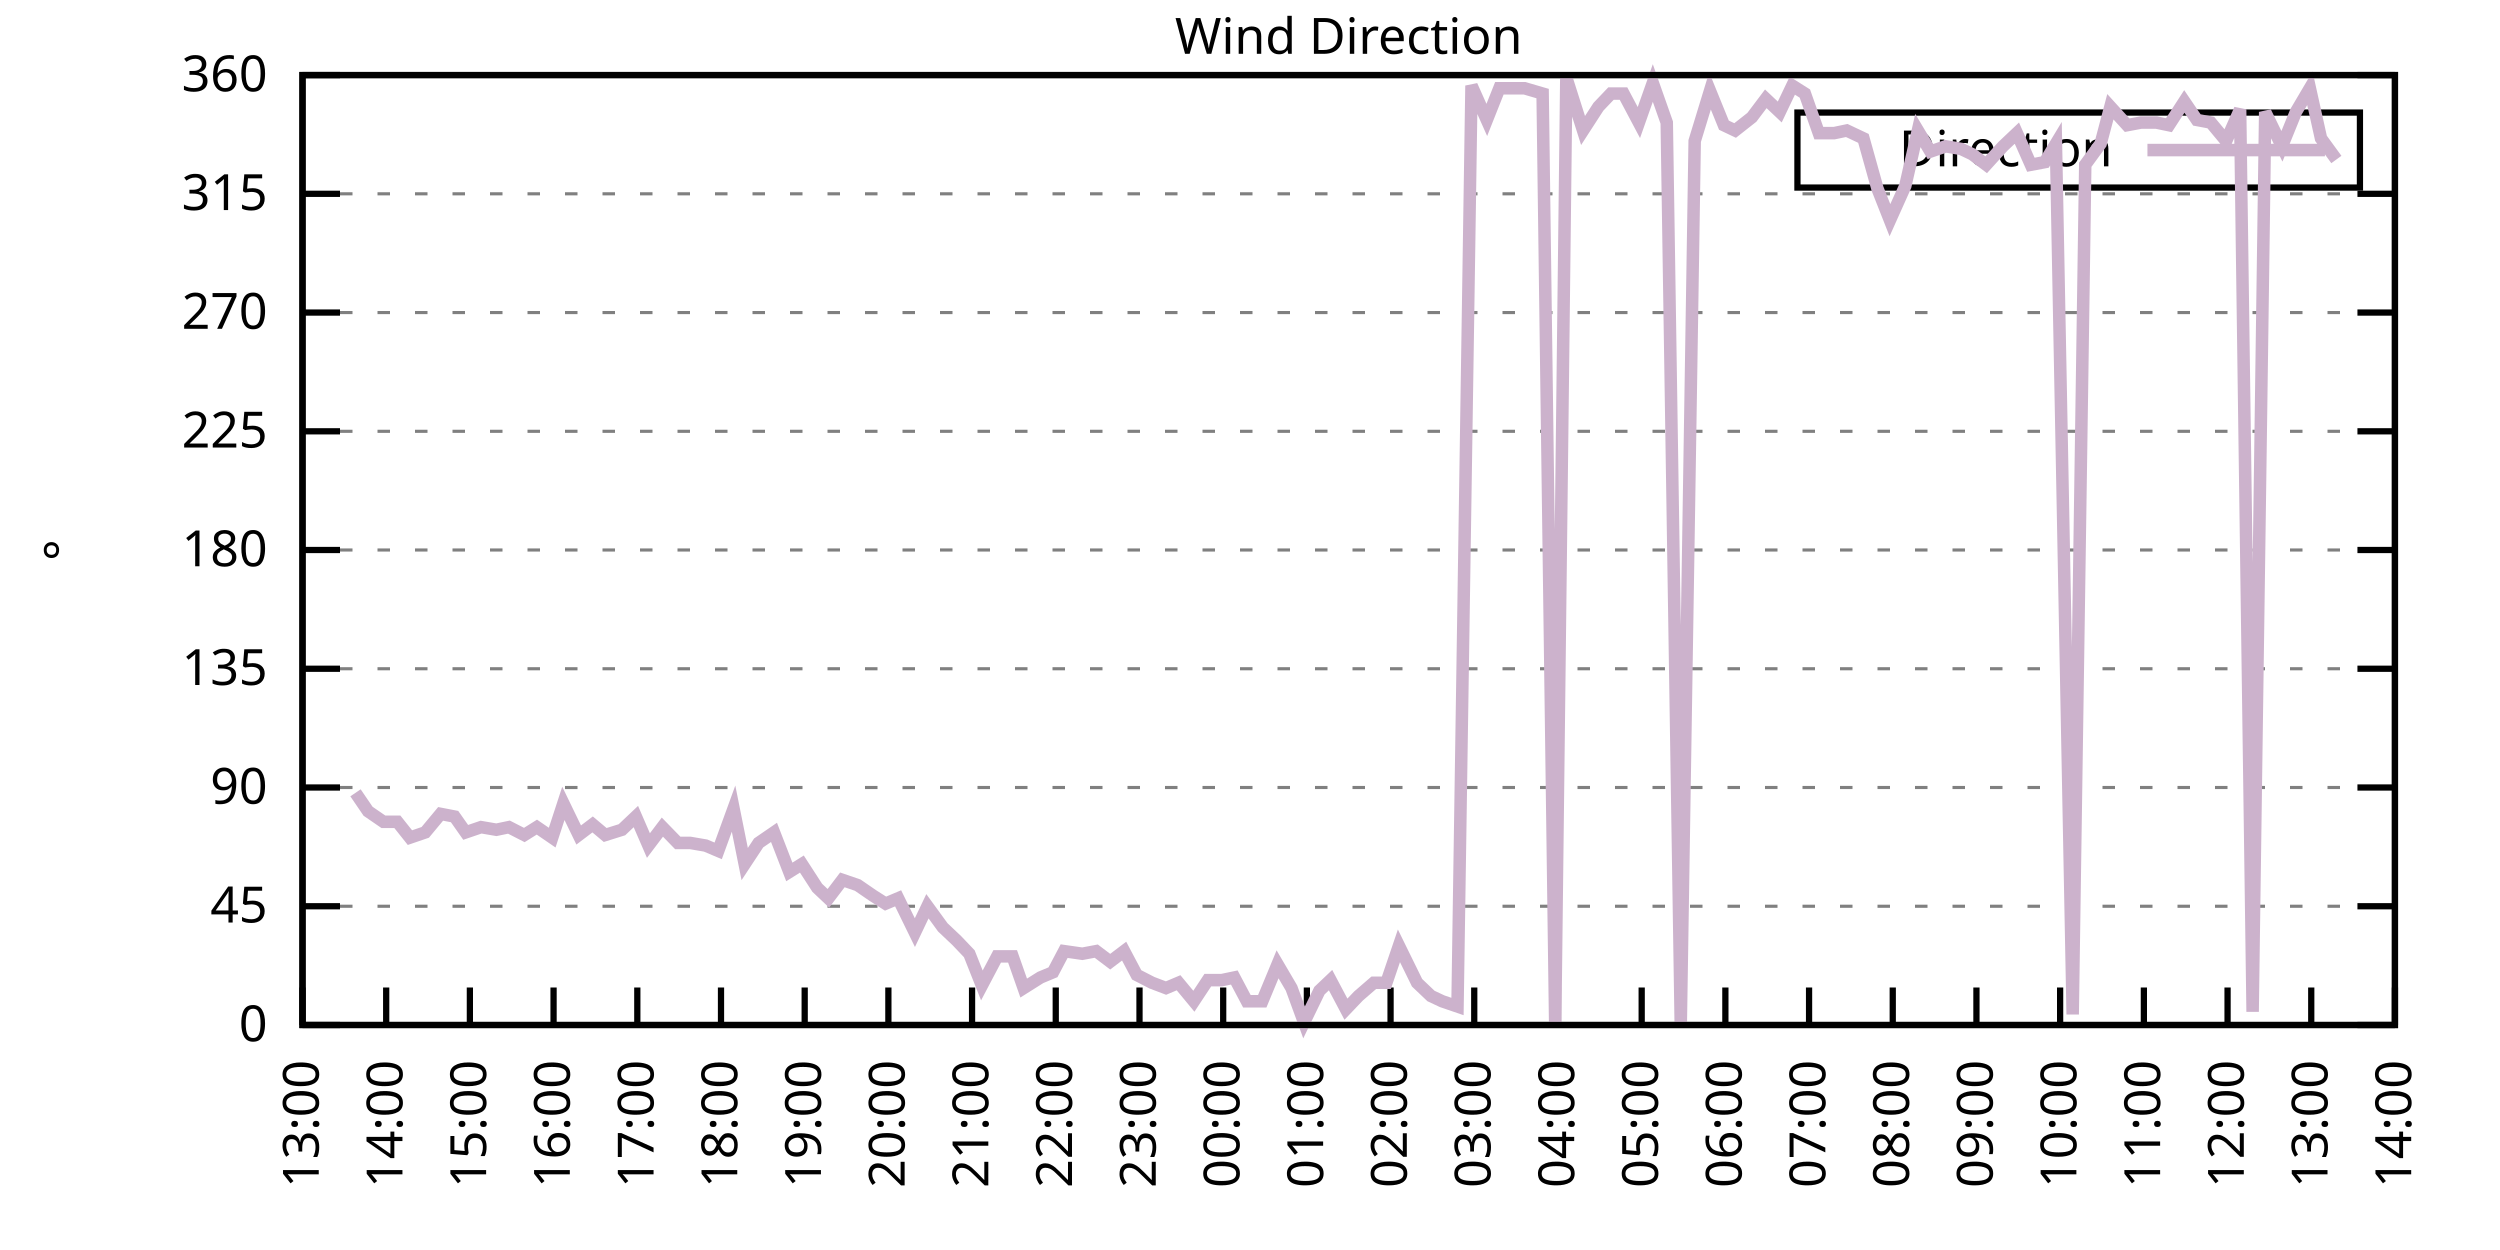
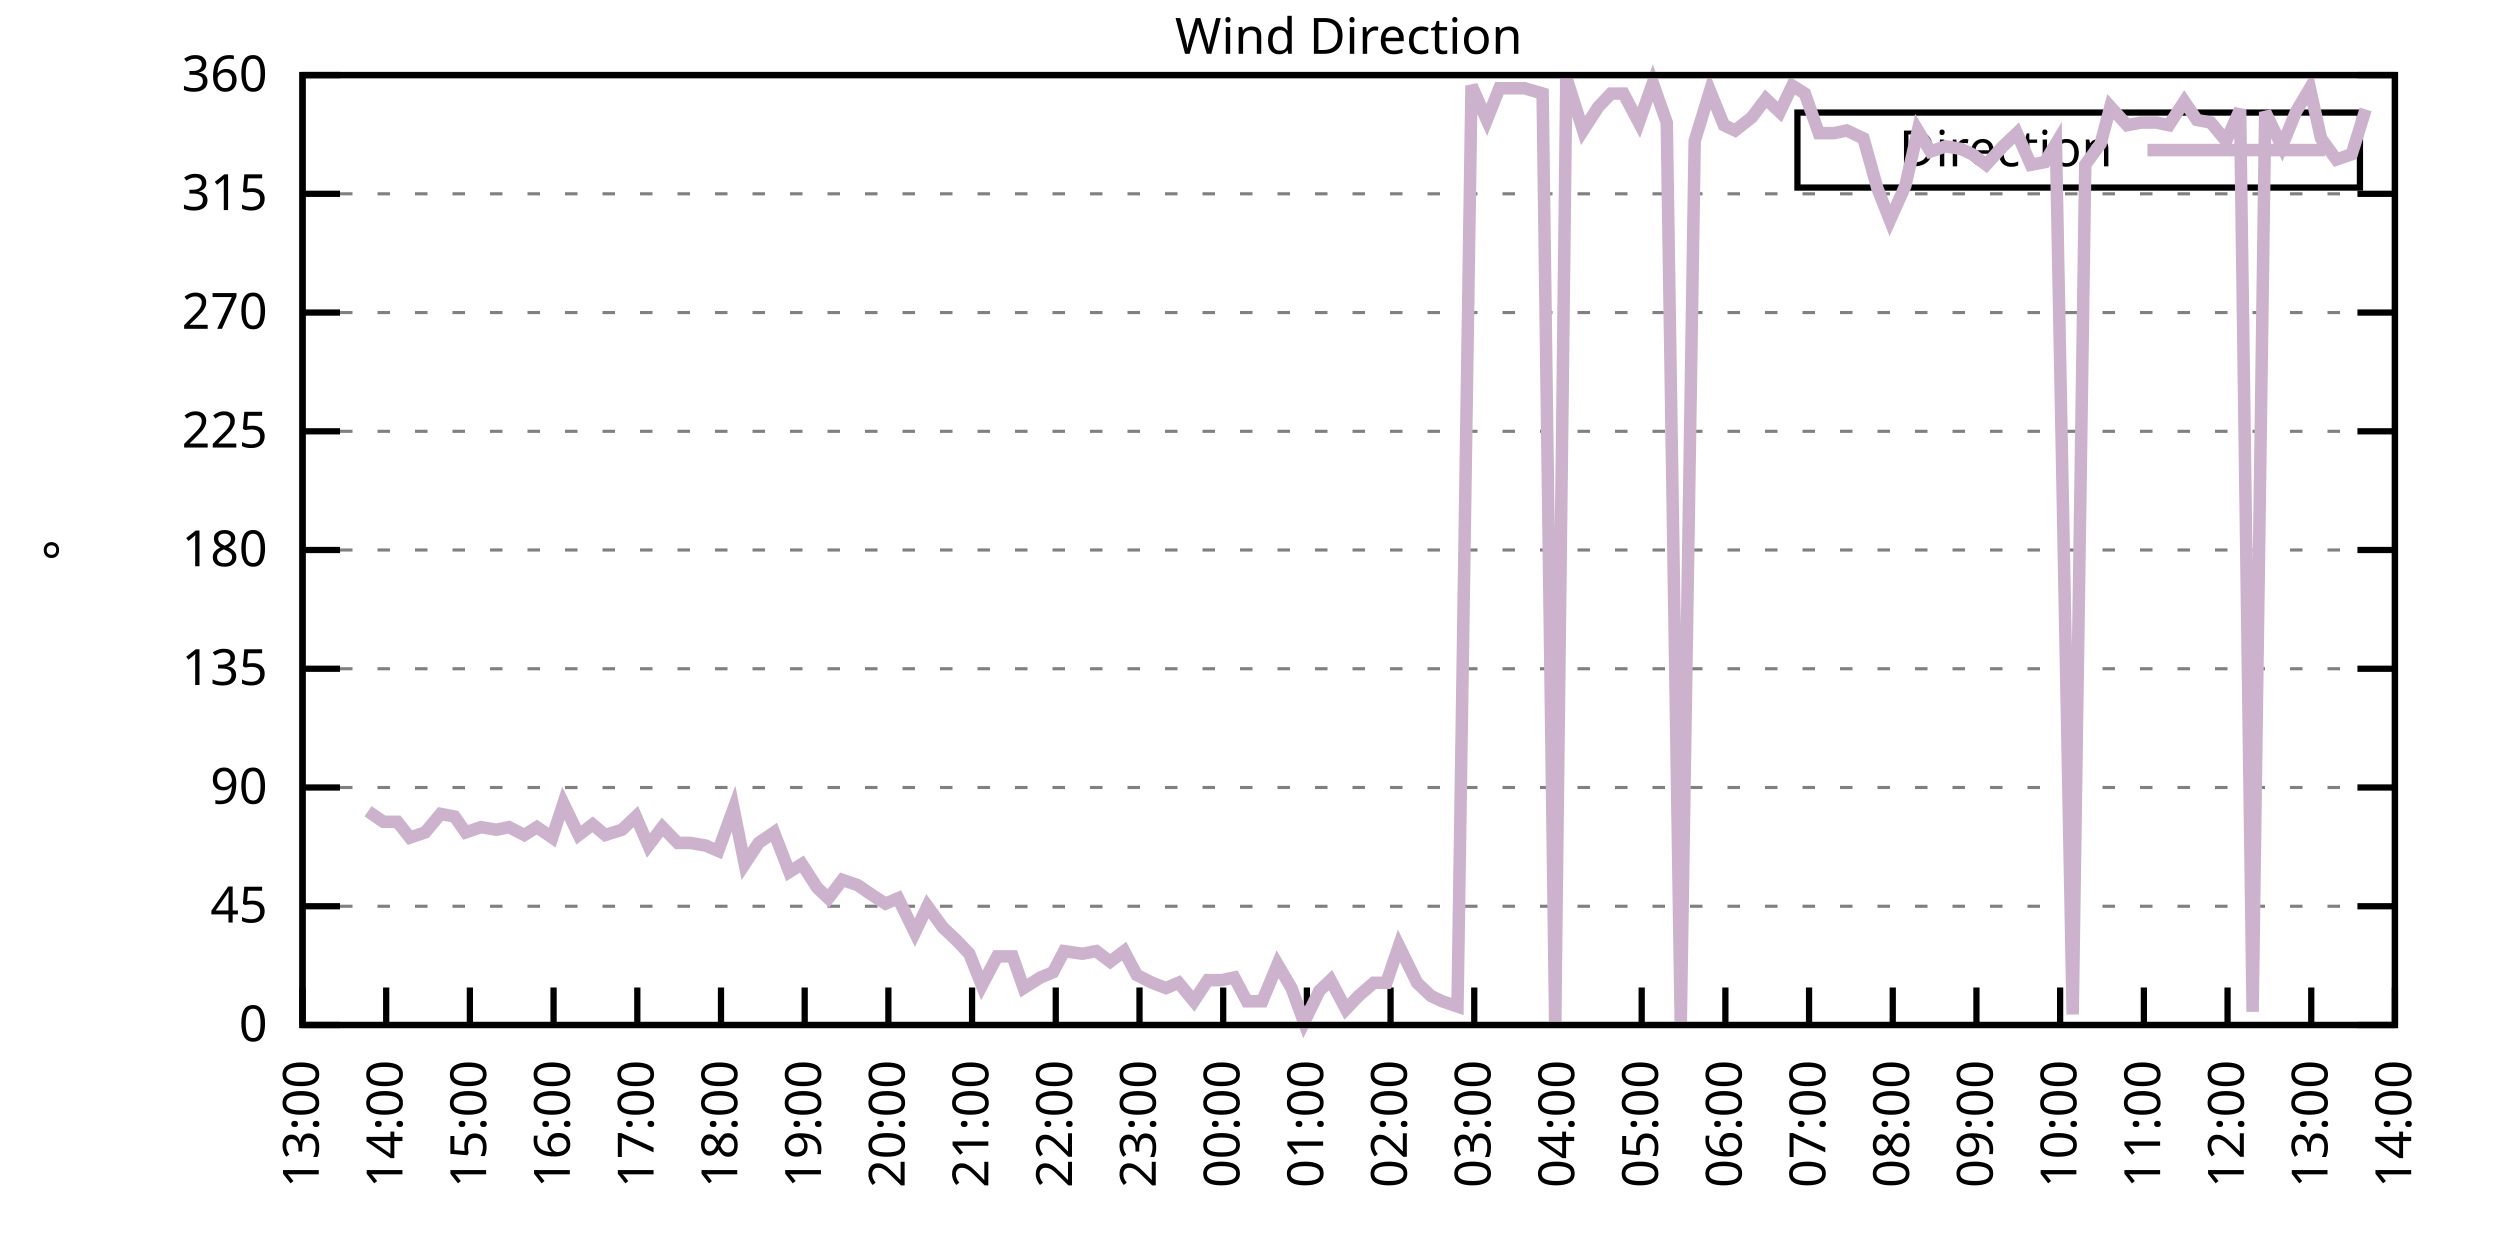
<svg xmlns="http://www.w3.org/2000/svg" xmlns:xlink="http://www.w3.org/1999/xlink" width="400" height="200" viewBox="0 0 400 200">
  <g id="gnuplot_canvas">
    <rect x="0" y="0" width="400" height="200" fill="none" />
    <defs>
      <circle id="gpDot" r="0.5" stroke-width="0.5" stroke="currentColor" />
      <path id="gpPt0" stroke-width="0.333" stroke="currentColor" d="M-1,0 h2 M0,-1 v2" />
      <path id="gpPt1" stroke-width="0.333" stroke="currentColor" d="M-1,-1 L1,1 M1,-1 L-1,1" />
      <path id="gpPt2" stroke-width="0.333" stroke="currentColor" d="M-1,0 L1,0 M0,-1 L0,1 M-1,-1 L1,1 M-1,1 L1,-1" />
      <rect id="gpPt3" stroke-width="0.333" stroke="currentColor" x="-1" y="-1" width="2" height="2" />
      <rect id="gpPt4" stroke-width="0.333" stroke="currentColor" fill="currentColor" x="-1" y="-1" width="2" height="2" />
      <circle id="gpPt5" stroke-width="0.333" stroke="currentColor" cx="0" cy="0" r="1" />
      <use xlink:href="#gpPt5" id="gpPt6" fill="currentColor" stroke="none" />
      <path id="gpPt7" stroke-width="0.333" stroke="currentColor" d="M0,-1.33 L-1.33,0.67 L1.33,0.67 z" />
      <use xlink:href="#gpPt7" id="gpPt8" fill="currentColor" stroke="none" />
      <use xlink:href="#gpPt7" id="gpPt9" stroke="currentColor" transform="rotate(180)" />
      <use xlink:href="#gpPt9" id="gpPt10" fill="currentColor" stroke="none" />
      <use xlink:href="#gpPt3" id="gpPt11" stroke="currentColor" transform="rotate(45)" />
      <use xlink:href="#gpPt11" id="gpPt12" fill="currentColor" stroke="none" />
      <path id="gpPt13" stroke-width="0.333" stroke="currentColor" d="M0,1.330 L1.265,0.411 L0.782,-1.067 L-0.782,-1.076 L-1.265,0.411 z" />
      <use xlink:href="#gpPt13" id="gpPt14" fill="currentColor" stroke="none" />
      <filter id="textbox" filterUnits="objectBoundingBox" x="0" y="0" height="1" width="1">
        <feFlood flood-color="white" flood-opacity="1" result="bgnd" />
        <feComposite in="SourceGraphic" in2="bgnd" operator="atop" />
      </filter>
      <filter id="greybox" filterUnits="objectBoundingBox" x="0" y="0" height="1" width="1">
        <feFlood flood-color="lightgrey" flood-opacity="1" result="grey" />
        <feComposite in="SourceGraphic" in2="grey" operator="atop" />
      </filter>
    </defs>
    <g fill="none" color="white" stroke="currentColor" stroke-width="1.00" stroke-linecap="butt" stroke-linejoin="miter">
</g>
    <g fill="none" color="black" stroke="currentColor" stroke-width="1.00" stroke-linecap="butt" stroke-linejoin="miter">
      <g stroke="none" shape-rendering="crispEdges">
        <polygon fill="rgb(255, 255, 255)" points="48.40,164.00 383.18,164.00 383.18,12.02 48.40,12.02 " />
      </g>
    </g>
    <g fill="none" color="black" stroke="currentColor" stroke-width="1.00" stroke-linecap="butt" stroke-linejoin="miter">
</g>
    <g fill="none" color="black" stroke="black" stroke-width="0.50" stroke-linecap="butt" stroke-linejoin="miter">
</g>
    <g fill="none" color="gray" stroke="currentColor" stroke-width="0.50" stroke-linecap="butt" stroke-linejoin="miter">
      <path stroke="gray" stroke-dasharray="2,4" class="gridline" d="M48.40,164.00 L383.19,164.00  " />
    </g>
    <g fill="none" color="gray" stroke="gray" stroke-width="1.00" stroke-linecap="butt" stroke-linejoin="miter">
</g>
    <g fill="none" color="black" stroke="currentColor" stroke-width="1.00" stroke-linecap="butt" stroke-linejoin="miter">
      <path stroke="black" d="M48.40,164.00 L54.40,164.00 M383.19,164.00 L377.19,164.00  " />
      <g transform="translate(42.80,166.60)" stroke="none" fill="black" font-family="Sans" font-size="8.00" text-anchor="end">
        <text>
          <tspan font-family="Sans"> 0</tspan>
        </text>
      </g>
    </g>
    <g fill="none" color="black" stroke="currentColor" stroke-width="1.00" stroke-linecap="butt" stroke-linejoin="miter">
</g>
    <g fill="none" color="black" stroke="black" stroke-width="0.50" stroke-linecap="butt" stroke-linejoin="miter">
</g>
    <g fill="none" color="gray" stroke="currentColor" stroke-width="0.50" stroke-linecap="butt" stroke-linejoin="miter">
      <path stroke="gray" stroke-dasharray="2,4" class="gridline" d="M48.40,145.00 L383.19,145.00  " />
    </g>
    <g fill="none" color="gray" stroke="gray" stroke-width="1.00" stroke-linecap="butt" stroke-linejoin="miter">
</g>
    <g fill="none" color="black" stroke="currentColor" stroke-width="1.00" stroke-linecap="butt" stroke-linejoin="miter">
      <path stroke="black" d="M48.40,145.00 L54.40,145.00 M383.19,145.00 L377.19,145.00  " />
      <g transform="translate(42.80,147.60)" stroke="none" fill="black" font-family="Sans" font-size="8.00" text-anchor="end">
        <text>
          <tspan font-family="Sans"> 45</tspan>
        </text>
      </g>
    </g>
    <g fill="none" color="black" stroke="currentColor" stroke-width="1.00" stroke-linecap="butt" stroke-linejoin="miter">
</g>
    <g fill="none" color="black" stroke="black" stroke-width="0.50" stroke-linecap="butt" stroke-linejoin="miter">
</g>
    <g fill="none" color="gray" stroke="currentColor" stroke-width="0.50" stroke-linecap="butt" stroke-linejoin="miter">
      <path stroke="gray" stroke-dasharray="2,4" class="gridline" d="M48.40,126.00 L383.19,126.00  " />
    </g>
    <g fill="none" color="gray" stroke="gray" stroke-width="1.00" stroke-linecap="butt" stroke-linejoin="miter">
</g>
    <g fill="none" color="black" stroke="currentColor" stroke-width="1.00" stroke-linecap="butt" stroke-linejoin="miter">
      <path stroke="black" d="M48.40,126.00 L54.40,126.00 M383.19,126.00 L377.19,126.00  " />
      <g transform="translate(42.80,128.60)" stroke="none" fill="black" font-family="Sans" font-size="8.00" text-anchor="end">
        <text>
          <tspan font-family="Sans"> 90</tspan>
        </text>
      </g>
    </g>
    <g fill="none" color="black" stroke="currentColor" stroke-width="1.00" stroke-linecap="butt" stroke-linejoin="miter">
</g>
    <g fill="none" color="black" stroke="black" stroke-width="0.50" stroke-linecap="butt" stroke-linejoin="miter">
</g>
    <g fill="none" color="gray" stroke="currentColor" stroke-width="0.50" stroke-linecap="butt" stroke-linejoin="miter">
      <path stroke="gray" stroke-dasharray="2,4" class="gridline" d="M48.40,107.00 L383.19,107.00  " />
    </g>
    <g fill="none" color="gray" stroke="gray" stroke-width="1.00" stroke-linecap="butt" stroke-linejoin="miter">
</g>
    <g fill="none" color="black" stroke="currentColor" stroke-width="1.00" stroke-linecap="butt" stroke-linejoin="miter">
      <path stroke="black" d="M48.40,107.00 L54.40,107.00 M383.19,107.00 L377.19,107.00  " />
      <g transform="translate(42.80,109.60)" stroke="none" fill="black" font-family="Sans" font-size="8.00" text-anchor="end">
        <text>
          <tspan font-family="Sans"> 135</tspan>
        </text>
      </g>
    </g>
    <g fill="none" color="black" stroke="currentColor" stroke-width="1.00" stroke-linecap="butt" stroke-linejoin="miter">
</g>
    <g fill="none" color="black" stroke="black" stroke-width="0.50" stroke-linecap="butt" stroke-linejoin="miter">
</g>
    <g fill="none" color="gray" stroke="currentColor" stroke-width="0.50" stroke-linecap="butt" stroke-linejoin="miter">
      <path stroke="gray" stroke-dasharray="2,4" class="gridline" d="M48.40,88.00 L383.19,88.00  " />
    </g>
    <g fill="none" color="gray" stroke="gray" stroke-width="1.00" stroke-linecap="butt" stroke-linejoin="miter">
</g>
    <g fill="none" color="black" stroke="currentColor" stroke-width="1.00" stroke-linecap="butt" stroke-linejoin="miter">
      <path stroke="black" d="M48.40,88.00 L54.40,88.00 M383.19,88.00 L377.19,88.00  " />
      <g transform="translate(42.80,90.60)" stroke="none" fill="black" font-family="Sans" font-size="8.00" text-anchor="end">
        <text>
          <tspan font-family="Sans"> 180</tspan>
        </text>
      </g>
    </g>
    <g fill="none" color="black" stroke="currentColor" stroke-width="1.00" stroke-linecap="butt" stroke-linejoin="miter">
</g>
    <g fill="none" color="black" stroke="black" stroke-width="0.50" stroke-linecap="butt" stroke-linejoin="miter">
</g>
    <g fill="none" color="gray" stroke="currentColor" stroke-width="0.50" stroke-linecap="butt" stroke-linejoin="miter">
      <path stroke="gray" stroke-dasharray="2,4" class="gridline" d="M48.40,69.01 L383.19,69.01  " />
    </g>
    <g fill="none" color="gray" stroke="gray" stroke-width="1.00" stroke-linecap="butt" stroke-linejoin="miter">
</g>
    <g fill="none" color="black" stroke="currentColor" stroke-width="1.00" stroke-linecap="butt" stroke-linejoin="miter">
      <path stroke="black" d="M48.40,69.01 L54.40,69.01 M383.19,69.01 L377.19,69.01  " />
      <g transform="translate(42.80,71.61)" stroke="none" fill="black" font-family="Sans" font-size="8.00" text-anchor="end">
        <text>
          <tspan font-family="Sans"> 225</tspan>
        </text>
      </g>
    </g>
    <g fill="none" color="black" stroke="currentColor" stroke-width="1.00" stroke-linecap="butt" stroke-linejoin="miter">
</g>
    <g fill="none" color="black" stroke="black" stroke-width="0.50" stroke-linecap="butt" stroke-linejoin="miter">
</g>
    <g fill="none" color="gray" stroke="currentColor" stroke-width="0.50" stroke-linecap="butt" stroke-linejoin="miter">
      <path stroke="gray" stroke-dasharray="2,4" class="gridline" d="M48.40,50.01 L383.19,50.01  " />
    </g>
    <g fill="none" color="gray" stroke="gray" stroke-width="1.00" stroke-linecap="butt" stroke-linejoin="miter">
</g>
    <g fill="none" color="black" stroke="currentColor" stroke-width="1.00" stroke-linecap="butt" stroke-linejoin="miter">
      <path stroke="black" d="M48.40,50.01 L54.40,50.01 M383.19,50.01 L377.19,50.01  " />
      <g transform="translate(42.80,52.61)" stroke="none" fill="black" font-family="Sans" font-size="8.00" text-anchor="end">
        <text>
          <tspan font-family="Sans"> 270</tspan>
        </text>
      </g>
    </g>
    <g fill="none" color="black" stroke="currentColor" stroke-width="1.00" stroke-linecap="butt" stroke-linejoin="miter">
</g>
    <g fill="none" color="black" stroke="black" stroke-width="0.50" stroke-linecap="butt" stroke-linejoin="miter">
</g>
    <g fill="none" color="gray" stroke="currentColor" stroke-width="0.50" stroke-linecap="butt" stroke-linejoin="miter">
      <path stroke="gray" stroke-dasharray="2,4" class="gridline" d="M48.40,31.01 L383.19,31.01  " />
    </g>
    <g fill="none" color="gray" stroke="gray" stroke-width="1.00" stroke-linecap="butt" stroke-linejoin="miter">
</g>
    <g fill="none" color="black" stroke="currentColor" stroke-width="1.00" stroke-linecap="butt" stroke-linejoin="miter">
      <path stroke="black" d="M48.40,31.01 L54.40,31.01 M383.19,31.01 L377.19,31.01  " />
      <g transform="translate(42.80,33.61)" stroke="none" fill="black" font-family="Sans" font-size="8.00" text-anchor="end">
        <text>
          <tspan font-family="Sans"> 315</tspan>
        </text>
      </g>
    </g>
    <g fill="none" color="black" stroke="currentColor" stroke-width="1.00" stroke-linecap="butt" stroke-linejoin="miter">
</g>
    <g fill="none" color="black" stroke="black" stroke-width="0.50" stroke-linecap="butt" stroke-linejoin="miter">
</g>
    <g fill="none" color="gray" stroke="currentColor" stroke-width="0.50" stroke-linecap="butt" stroke-linejoin="miter">
      <path stroke="gray" stroke-dasharray="2,4" class="gridline" d="M48.40,12.01 L383.19,12.01  " />
    </g>
    <g fill="none" color="gray" stroke="gray" stroke-width="1.00" stroke-linecap="butt" stroke-linejoin="miter">
</g>
    <g fill="none" color="black" stroke="currentColor" stroke-width="1.00" stroke-linecap="butt" stroke-linejoin="miter">
      <path stroke="black" d="M48.40,12.01 L54.40,12.01 M383.19,12.01 L377.19,12.01  " />
      <g transform="translate(42.80,14.61)" stroke="none" fill="black" font-family="Sans" font-size="8.00" text-anchor="end">
        <text>
          <tspan font-family="Sans"> 360</tspan>
        </text>
      </g>
    </g>
    <g fill="none" color="black" stroke="currentColor" stroke-width="1.00" stroke-linecap="butt" stroke-linejoin="miter">
      <path stroke="black" d="M48.40,164.00 L48.40,158.00  " />
      <g transform="translate(51.00,169.60) rotate(270.00)" stroke="none" fill="black" font-family="Sans" font-size="8.00" text-anchor="end">
        <text>
          <tspan font-family="Sans">13:00</tspan>
        </text>
      </g>
    </g>
    <g fill="none" color="black" stroke="currentColor" stroke-width="1.00" stroke-linecap="butt" stroke-linejoin="miter">
      <path stroke="black" d="M61.79,164.00 L61.79,158.00  " />
      <g transform="translate(64.39,169.60) rotate(270.00)" stroke="none" fill="black" font-family="Sans" font-size="8.00" text-anchor="end">
        <text>
          <tspan font-family="Sans">14:00</tspan>
        </text>
      </g>
    </g>
    <g fill="none" color="black" stroke="currentColor" stroke-width="1.00" stroke-linecap="butt" stroke-linejoin="miter">
      <path stroke="black" d="M75.18,164.00 L75.18,158.00  " />
      <g transform="translate(77.78,169.60) rotate(270.00)" stroke="none" fill="black" font-family="Sans" font-size="8.00" text-anchor="end">
        <text>
          <tspan font-family="Sans">15:00</tspan>
        </text>
      </g>
    </g>
    <g fill="none" color="black" stroke="currentColor" stroke-width="1.00" stroke-linecap="butt" stroke-linejoin="miter">
      <path stroke="black" d="M88.57,164.00 L88.57,158.00  " />
      <g transform="translate(91.17,169.60) rotate(270.00)" stroke="none" fill="black" font-family="Sans" font-size="8.00" text-anchor="end">
        <text>
          <tspan font-family="Sans">16:00</tspan>
        </text>
      </g>
    </g>
    <g fill="none" color="black" stroke="currentColor" stroke-width="1.00" stroke-linecap="butt" stroke-linejoin="miter">
      <path stroke="black" d="M101.97,164.00 L101.97,158.00  " />
      <g transform="translate(104.57,169.60) rotate(270.00)" stroke="none" fill="black" font-family="Sans" font-size="8.00" text-anchor="end">
        <text>
          <tspan font-family="Sans">17:00</tspan>
        </text>
      </g>
    </g>
    <g fill="none" color="black" stroke="currentColor" stroke-width="1.00" stroke-linecap="butt" stroke-linejoin="miter">
      <path stroke="black" d="M115.36,164.00 L115.36,158.00  " />
      <g transform="translate(117.96,169.60) rotate(270.00)" stroke="none" fill="black" font-family="Sans" font-size="8.00" text-anchor="end">
        <text>
          <tspan font-family="Sans">18:00</tspan>
        </text>
      </g>
    </g>
    <g fill="none" color="black" stroke="currentColor" stroke-width="1.00" stroke-linecap="butt" stroke-linejoin="miter">
      <path stroke="black" d="M128.75,164.00 L128.75,158.00  " />
      <g transform="translate(131.35,169.60) rotate(270.00)" stroke="none" fill="black" font-family="Sans" font-size="8.00" text-anchor="end">
        <text>
          <tspan font-family="Sans">19:00</tspan>
        </text>
      </g>
    </g>
    <g fill="none" color="black" stroke="currentColor" stroke-width="1.00" stroke-linecap="butt" stroke-linejoin="miter">
      <path stroke="black" d="M142.14,164.00 L142.14,158.00  " />
      <g transform="translate(144.74,169.60) rotate(270.00)" stroke="none" fill="black" font-family="Sans" font-size="8.00" text-anchor="end">
        <text>
          <tspan font-family="Sans">20:00</tspan>
        </text>
      </g>
    </g>
    <g fill="none" color="black" stroke="currentColor" stroke-width="1.00" stroke-linecap="butt" stroke-linejoin="miter">
      <path stroke="black" d="M155.53,164.00 L155.53,158.00  " />
      <g transform="translate(158.13,169.60) rotate(270.00)" stroke="none" fill="black" font-family="Sans" font-size="8.00" text-anchor="end">
        <text>
          <tspan font-family="Sans">21:00</tspan>
        </text>
      </g>
    </g>
    <g fill="none" color="black" stroke="currentColor" stroke-width="1.00" stroke-linecap="butt" stroke-linejoin="miter">
      <path stroke="black" d="M168.92,164.00 L168.92,158.00  " />
      <g transform="translate(171.52,169.60) rotate(270.00)" stroke="none" fill="black" font-family="Sans" font-size="8.00" text-anchor="end">
        <text>
          <tspan font-family="Sans">22:00</tspan>
        </text>
      </g>
    </g>
    <g fill="none" color="black" stroke="currentColor" stroke-width="1.00" stroke-linecap="butt" stroke-linejoin="miter">
      <path stroke="black" d="M182.32,164.00 L182.32,158.00  " />
      <g transform="translate(184.92,169.60) rotate(270.00)" stroke="none" fill="black" font-family="Sans" font-size="8.00" text-anchor="end">
        <text>
          <tspan font-family="Sans">23:00</tspan>
        </text>
      </g>
    </g>
    <g fill="none" color="black" stroke="currentColor" stroke-width="1.00" stroke-linecap="butt" stroke-linejoin="miter">
      <path stroke="black" d="M195.71,164.00 L195.71,158.00  " />
      <g transform="translate(198.31,169.60) rotate(270.00)" stroke="none" fill="black" font-family="Sans" font-size="8.00" text-anchor="end">
        <text>
          <tspan font-family="Sans">00:00</tspan>
        </text>
      </g>
    </g>
    <g fill="none" color="black" stroke="currentColor" stroke-width="1.00" stroke-linecap="butt" stroke-linejoin="miter">
      <path stroke="black" d="M209.10,164.00 L209.10,158.00  " />
      <g transform="translate(211.70,169.60) rotate(270.00)" stroke="none" fill="black" font-family="Sans" font-size="8.00" text-anchor="end">
        <text>
          <tspan font-family="Sans">01:00</tspan>
        </text>
      </g>
    </g>
    <g fill="none" color="black" stroke="currentColor" stroke-width="1.00" stroke-linecap="butt" stroke-linejoin="miter">
      <path stroke="black" d="M222.49,164.00 L222.49,158.00  " />
      <g transform="translate(225.09,169.60) rotate(270.00)" stroke="none" fill="black" font-family="Sans" font-size="8.00" text-anchor="end">
        <text>
          <tspan font-family="Sans">02:00</tspan>
        </text>
      </g>
    </g>
    <g fill="none" color="black" stroke="currentColor" stroke-width="1.00" stroke-linecap="butt" stroke-linejoin="miter">
      <path stroke="black" d="M235.88,164.00 L235.88,158.00  " />
      <g transform="translate(238.48,169.60) rotate(270.00)" stroke="none" fill="black" font-family="Sans" font-size="8.00" text-anchor="end">
        <text>
          <tspan font-family="Sans">03:00</tspan>
        </text>
      </g>
    </g>
    <g fill="none" color="black" stroke="currentColor" stroke-width="1.00" stroke-linecap="butt" stroke-linejoin="miter">
      <path stroke="black" d="M249.27,164.00 L249.27,158.00  " />
      <g transform="translate(251.87,169.60) rotate(270.00)" stroke="none" fill="black" font-family="Sans" font-size="8.00" text-anchor="end">
        <text>
          <tspan font-family="Sans">04:00</tspan>
        </text>
      </g>
    </g>
    <g fill="none" color="black" stroke="currentColor" stroke-width="1.00" stroke-linecap="butt" stroke-linejoin="miter">
      <path stroke="black" d="M262.67,164.00 L262.67,158.00  " />
      <g transform="translate(265.27,169.60) rotate(270.00)" stroke="none" fill="black" font-family="Sans" font-size="8.00" text-anchor="end">
        <text>
          <tspan font-family="Sans">05:00</tspan>
        </text>
      </g>
    </g>
    <g fill="none" color="black" stroke="currentColor" stroke-width="1.00" stroke-linecap="butt" stroke-linejoin="miter">
      <path stroke="black" d="M276.06,164.00 L276.06,158.00  " />
      <g transform="translate(278.66,169.60) rotate(270.00)" stroke="none" fill="black" font-family="Sans" font-size="8.00" text-anchor="end">
        <text>
          <tspan font-family="Sans">06:00</tspan>
        </text>
      </g>
    </g>
    <g fill="none" color="black" stroke="currentColor" stroke-width="1.00" stroke-linecap="butt" stroke-linejoin="miter">
      <path stroke="black" d="M289.45,164.00 L289.45,158.00  " />
      <g transform="translate(292.05,169.60) rotate(270.00)" stroke="none" fill="black" font-family="Sans" font-size="8.00" text-anchor="end">
        <text>
          <tspan font-family="Sans">07:00</tspan>
        </text>
      </g>
    </g>
    <g fill="none" color="black" stroke="currentColor" stroke-width="1.00" stroke-linecap="butt" stroke-linejoin="miter">
      <path stroke="black" d="M302.84,164.00 L302.84,158.00  " />
      <g transform="translate(305.44,169.60) rotate(270.00)" stroke="none" fill="black" font-family="Sans" font-size="8.00" text-anchor="end">
        <text>
          <tspan font-family="Sans">08:00</tspan>
        </text>
      </g>
    </g>
    <g fill="none" color="black" stroke="currentColor" stroke-width="1.00" stroke-linecap="butt" stroke-linejoin="miter">
      <path stroke="black" d="M316.23,164.00 L316.23,158.00  " />
      <g transform="translate(318.83,169.60) rotate(270.00)" stroke="none" fill="black" font-family="Sans" font-size="8.00" text-anchor="end">
        <text>
          <tspan font-family="Sans">09:00</tspan>
        </text>
      </g>
    </g>
    <g fill="none" color="black" stroke="currentColor" stroke-width="1.00" stroke-linecap="butt" stroke-linejoin="miter">
      <path stroke="black" d="M329.62,164.00 L329.62,158.00  " />
      <g transform="translate(332.22,169.60) rotate(270.00)" stroke="none" fill="black" font-family="Sans" font-size="8.00" text-anchor="end">
        <text>
          <tspan font-family="Sans">10:00</tspan>
        </text>
      </g>
    </g>
    <g fill="none" color="black" stroke="currentColor" stroke-width="1.00" stroke-linecap="butt" stroke-linejoin="miter">
      <path stroke="black" d="M343.02,164.00 L343.02,158.00  " />
      <g transform="translate(345.62,169.60) rotate(270.00)" stroke="none" fill="black" font-family="Sans" font-size="8.00" text-anchor="end">
        <text>
          <tspan font-family="Sans">11:00</tspan>
        </text>
      </g>
    </g>
    <g fill="none" color="black" stroke="currentColor" stroke-width="1.00" stroke-linecap="butt" stroke-linejoin="miter">
      <path stroke="black" d="M356.41,164.00 L356.41,158.00  " />
      <g transform="translate(359.01,169.60) rotate(270.00)" stroke="none" fill="black" font-family="Sans" font-size="8.00" text-anchor="end">
        <text>
          <tspan font-family="Sans">12:00</tspan>
        </text>
      </g>
    </g>
    <g fill="none" color="black" stroke="currentColor" stroke-width="1.00" stroke-linecap="butt" stroke-linejoin="miter">
      <path stroke="black" d="M369.80,164.00 L369.80,158.00  " />
      <g transform="translate(372.40,169.60) rotate(270.00)" stroke="none" fill="black" font-family="Sans" font-size="8.00" text-anchor="end">
        <text>
          <tspan font-family="Sans">13:00</tspan>
        </text>
      </g>
    </g>
    <g fill="none" color="black" stroke="currentColor" stroke-width="1.00" stroke-linecap="butt" stroke-linejoin="miter">
      <path stroke="black" d="M383.19,164.00 L383.19,158.00  " />
      <g transform="translate(385.79,169.60) rotate(270.00)" stroke="none" fill="black" font-family="Sans" font-size="8.00" text-anchor="end">
        <text>
          <tspan font-family="Sans">14:00</tspan>
        </text>
      </g>
    </g>
    <g fill="none" color="black" stroke="currentColor" stroke-width="1.00" stroke-linecap="butt" stroke-linejoin="miter">
</g>
    <g fill="none" color="black" stroke="currentColor" stroke-width="1.00" stroke-linecap="butt" stroke-linejoin="miter">
      <path stroke="black" d="M48.40,12.01 L48.40,164.00 L383.19,164.00 L383.19,12.01 L48.40,12.01 Z  " />
    </g>
    <g fill="none" color="black" stroke="currentColor" stroke-width="1.00" stroke-linecap="butt" stroke-linejoin="miter">
</g>
    <g fill="none" color="black" stroke="currentColor" stroke-width="1.00" stroke-linecap="butt" stroke-linejoin="miter">
      <path stroke="black" d="M287.59,30.01 L287.59,18.01 L377.59,18.01 L377.59,30.01 L287.59,30.01 Z  " />
    </g>
    <g id="Wind_direction_plot_1">
      <g fill="none" color="white" stroke="black" stroke-width="2.00" stroke-linecap="butt" stroke-linejoin="miter">
</g>
      <g fill="none" color="black" stroke="currentColor" stroke-width="2.00" stroke-linecap="butt" stroke-linejoin="miter">
        <g transform="translate(337.99,26.61)" stroke="none" fill="black" font-family="Sans" font-size="8.00" text-anchor="end">
          <text>
            <tspan font-family="Sans">Direction</tspan>
          </text>
        </g>
      </g>
      <g fill="none" color="black" stroke="currentColor" stroke-width="2.00" stroke-linecap="butt" stroke-linejoin="miter">
-         <path stroke="rgb(204, 178, 204)" d="M343.59,24.01 L371.99,24.01 M56.88,126.85 L58.89,129.80 L61.35,131.49 L63.58,131.49 L65.59,134.02 L68.04,133.18   L70.50,130.22 L72.73,130.65 L74.51,133.18 L76.97,132.34 L79.42,132.76 L81.43,132.34 L83.89,133.60 L85.90,132.34   L88.35,134.02 L90.14,128.54 L92.59,133.60 L94.82,131.91 L96.83,133.60 L99.51,132.76 L101.74,130.65 L103.75,135.29   L105.98,132.34 L108.44,134.87 L110.45,134.87 L112.90,135.29 L114.91,136.14 L117.37,129.38 L119.15,138.25 L121.38,134.87   L123.84,133.18 L126.29,139.51 L128.30,138.25 L130.76,142.05 L132.54,143.73 L134.78,140.78 L137.23,141.62 L139.69,143.31   L141.69,144.58 L143.70,143.73 L146.38,149.22 L148.39,145.00 L150.85,148.38 L153.08,150.49 L155.09,152.60 L157.10,157.67   L159.55,153.02 L162.01,153.02 L163.79,158.09 L166.47,156.40 L168.48,155.56 L170.26,152.18 L173.17,152.60 L175.40,152.18   L177.63,153.87 L179.86,152.18 L181.87,155.98 L184.32,157.24 L186.56,158.09 L188.57,157.24 L191.02,160.20 L193.25,156.82   L195.48,156.82 L197.49,156.40 L199.50,160.20 L201.96,160.20 L204.41,154.29 L206.64,158.09 L208.65,163.58 L211.11,158.51   L212.89,156.82 L215.35,161.47 L217.36,159.36 L219.81,157.24 L221.82,157.24 L223.83,151.33 L226.73,157.24 L228.96,159.36   L230.75,160.20 L233.20,161.04 L235.44,13.70 L237.89,19.19 L239.90,14.12 L241.91,14.12 L243.92,14.12 L246.82,14.97   L248.83,164.00 L250.61,12.43 L253.29,20.88 L255.75,17.08 L257.76,14.97 L259.76,14.97 L262.22,19.61 L264.45,13.28   L266.68,19.61 L268.92,164.00 L271.15,22.56 L273.60,14.54 L275.83,20.03 L277.62,20.88 L280.30,18.77 L282.53,15.81   L284.76,17.92 L286.77,13.70 L288.78,14.97 L291.01,21.30 L293.47,21.30 L295.48,20.88 L298.15,22.14 L300.39,30.16   L302.39,35.23 L304.85,29.74 L306.86,20.88 L308.87,24.25 L311.32,23.41 L313.78,23.83 L315.56,24.68 L317.79,26.36   L320.47,23.41 L322.70,21.30 L324.94,26.36 L327.17,25.94 L328.95,22.99 L331.63,162.31 L333.64,26.36 L336.10,22.99   L337.66,17.08 L340.34,20.03 L342.57,19.61 L345.02,19.61 L347.03,20.03 L349.49,16.23 L351.50,19.19 L353.73,19.61   L356.18,22.56 L358.42,17.50 L360.42,161.89 L362.43,17.92 L365.11,23.41 L367.34,17.92 L369.58,14.12 L371.36,22.14   L373.82,25.52  " />
+         <path stroke="rgb(204, 178, 204)" d="M343.59,24.01 L371.99,24.01 M58.89,129.80 L61.35,131.49 L63.58,131.49 L65.59,134.02 L68.04,133.18 L70.50,130.22   L72.73,130.65 L74.51,133.18 L76.97,132.34 L79.42,132.76 L81.43,132.34 L83.89,133.60 L85.90,132.34 L88.35,134.02   L90.14,128.54 L92.59,133.60 L94.82,131.91 L96.83,133.60 L99.51,132.76 L101.74,130.65 L103.75,135.29 L105.98,132.34   L108.44,134.87 L110.45,134.87 L112.90,135.29 L114.91,136.14 L117.37,129.38 L119.15,138.25 L121.38,134.87 L123.84,133.18   L126.29,139.51 L128.30,138.25 L130.76,142.05 L132.54,143.73 L134.78,140.78 L137.23,141.62 L139.69,143.31 L141.69,144.58   L143.70,143.73 L146.38,149.22 L148.39,145.00 L150.85,148.38 L153.08,150.49 L155.09,152.60 L157.10,157.67 L159.55,153.02   L162.01,153.02 L163.79,158.09 L166.47,156.40 L168.48,155.56 L170.26,152.18 L173.17,152.60 L175.40,152.18 L177.63,153.87   L179.86,152.18 L181.87,155.98 L184.32,157.24 L186.56,158.09 L188.57,157.24 L191.02,160.20 L193.25,156.82 L195.48,156.82   L197.49,156.40 L199.50,160.20 L201.96,160.20 L204.41,154.29 L206.64,158.09 L208.65,163.58 L211.11,158.51 L212.89,156.82   L215.35,161.47 L217.36,159.36 L219.81,157.24 L221.82,157.24 L223.83,151.33 L226.73,157.24 L228.96,159.36 L230.75,160.20   L233.20,161.04 L235.44,13.70 L237.89,19.19 L239.90,14.12 L241.91,14.12 L243.92,14.12 L246.82,14.97 L248.83,164.00   L250.61,12.43 L253.29,20.88 L255.75,17.08 L257.76,14.97 L259.76,14.97 L262.22,19.61 L264.45,13.28 L266.68,19.61   L268.92,164.00 L271.15,22.56 L273.60,14.54 L275.83,20.03 L277.62,20.88 L280.30,18.77 L282.53,15.81 L284.76,17.92   L286.77,13.70 L288.78,14.97 L291.01,21.30 L293.47,21.30 L295.48,20.88 L298.15,22.14 L300.39,30.16 L302.39,35.23   L304.85,29.74 L306.86,20.88 L308.87,24.25 L311.32,23.41 L313.78,23.83 L315.56,24.68 L317.79,26.36 L320.47,23.41   L322.70,21.30 L324.94,26.36 L327.17,25.94 L328.95,22.99 L331.63,162.31 L333.64,26.36 L336.10,22.99 L337.66,17.08   L340.34,20.03 L342.57,19.61 L345.02,19.61 L347.03,20.03 L349.49,16.23 L351.50,19.19 L353.73,19.61 L356.18,22.56   L358.42,17.50 L360.42,161.89 L362.43,17.92 L365.11,23.41 L367.34,17.92 L369.58,14.12 L371.36,22.14 L373.82,25.52   L376.27,24.68 L378.50,17.50  " />
      </g>
    </g>
    <g fill="none" color="black" stroke="currentColor" stroke-width="2.00" stroke-linecap="butt" stroke-linejoin="miter">
</g>
    <g fill="none" color="black" stroke="black" stroke-width="1.00" stroke-linecap="butt" stroke-linejoin="miter">
</g>
    <g fill="none" color="black" stroke="currentColor" stroke-width="1.00" stroke-linecap="butt" stroke-linejoin="miter">
      <path stroke="black" d="M48.40,12.01 L48.40,164.00 L383.19,164.00 L383.19,12.01 L48.40,12.01 Z  " />
      <g transform="translate(12.80,88.01) rotate(270.00)" stroke="none" fill="black" font-family="Sans" font-size="8.00" text-anchor="middle">
        <text>
          <tspan font-family="Sans">°</tspan>
        </text>
      </g>
    </g>
    <g fill="none" color="black" stroke="currentColor" stroke-width="1.00" stroke-linecap="butt" stroke-linejoin="miter">
</g>
    <g fill="none" color="black" stroke="currentColor" stroke-width="1.00" stroke-linecap="butt" stroke-linejoin="miter">
      <g transform="translate(215.79,8.61)" stroke="none" fill="black" font-family="Sans" font-size="8.00" text-anchor="middle">
        <text>
          <tspan font-family="Sans">Wind Direction</tspan>
        </text>
      </g>
    </g>
    <g fill="none" color="black" stroke="currentColor" stroke-width="1.00" stroke-linecap="butt" stroke-linejoin="miter">
</g>
  </g>
</svg>
